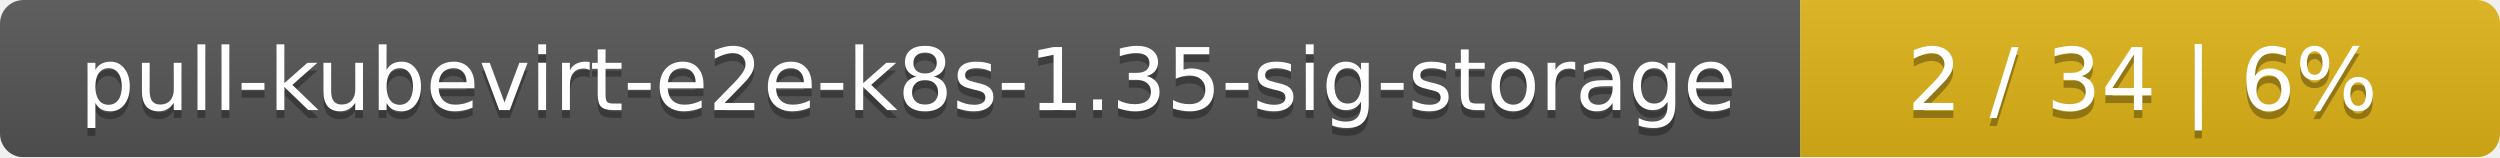
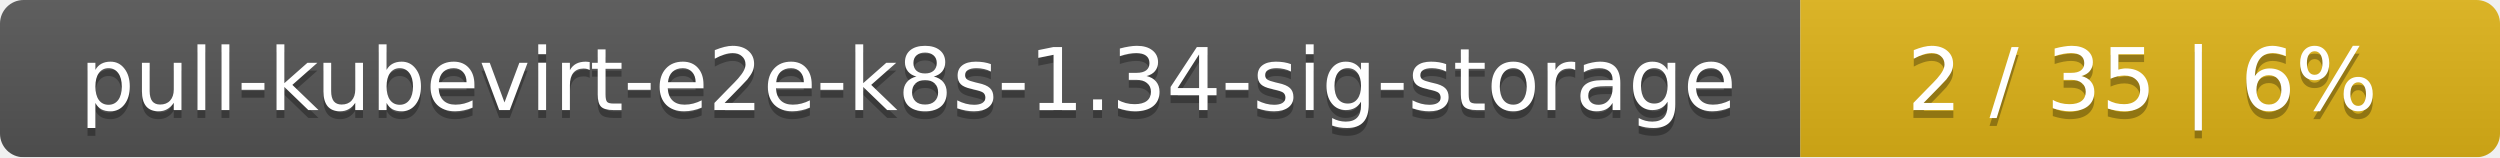
<svg xmlns="http://www.w3.org/2000/svg" width="318" height="20">
  <linearGradient id="smooth" x2="0" y2="100%">
    <stop offset="0" stop-color="#bbb" stop-opacity=".1" />
    <stop offset="1" stop-opacity=".1" />
  </linearGradient>
  <mask id="round">
    <rect width="318" height="20" rx="3" fill="#fff" />
  </mask>
  <g mask="url(#round)">
    <rect width="229" height="20" fill="#555" />
    <rect x="229" width="89" height="20" fill="#dfb317" />
    <rect width="318" height="20" fill="url(#smooth)" />
  </g>
  <g fill="#fff" text-anchor="middle" font-family="DejaVu Sans,Verdana,Geneva,sans-serif" font-size="11">
-     <text x="115.5" y="15" fill="#010101" fill-opacity=".3">pull-kubevirt-e2e-k8s-1.35-sig-storage</text>
-     <text x="115.5" y="14">pull-kubevirt-e2e-k8s-1.35-sig-storage</text>
-     <text x="272.5" y="15" fill="#010101" fill-opacity=".3">2 / 34    |    6%</text>
-     <text x="272.5" y="14">2 / 34    |    6%</text>
+     <text x="115.5" y="15" fill="#010101" fill-opacity=".3">pull-kubevirt-e2e-k8s-1.34-sig-storage</text>
+     <text x="115.5" y="14">pull-kubevirt-e2e-k8s-1.34-sig-storage</text>
+     <text x="272.5" y="15" fill="#010101" fill-opacity=".3">2 / 35    |    6%</text>
+     <text x="272.5" y="14">2 / 35    |    6%</text>
  </g>
</svg>
